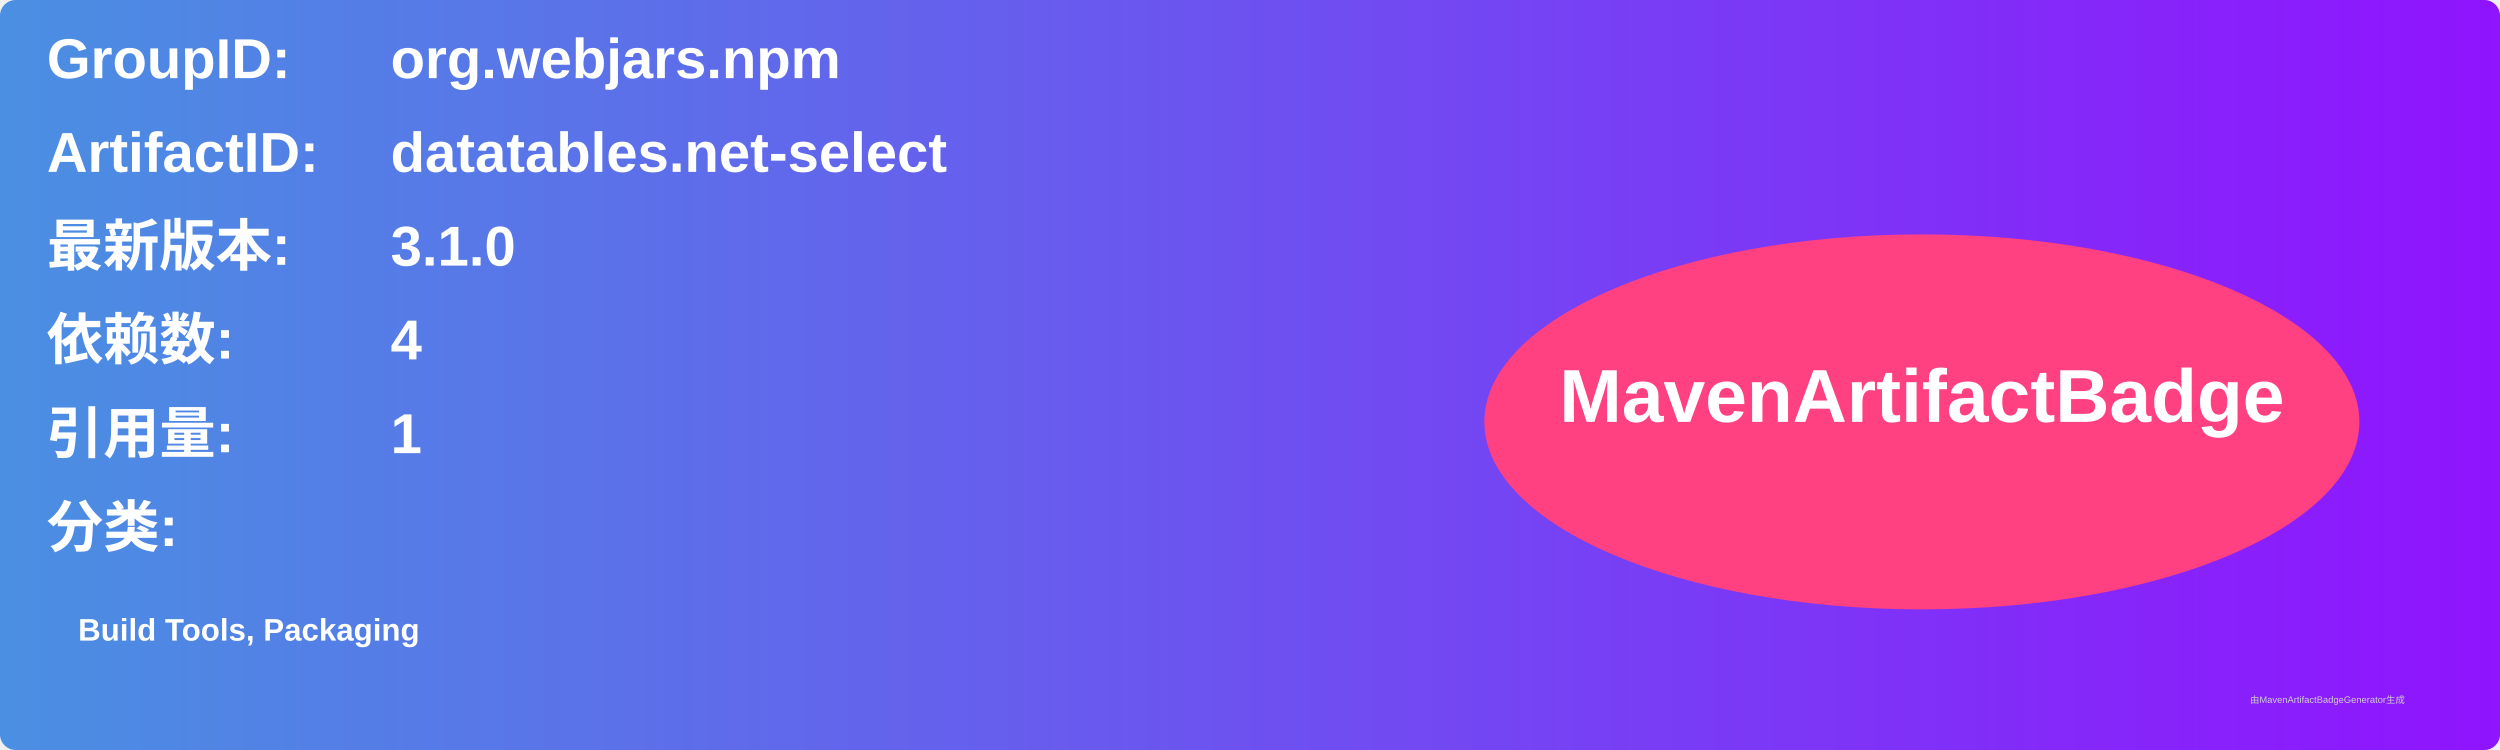
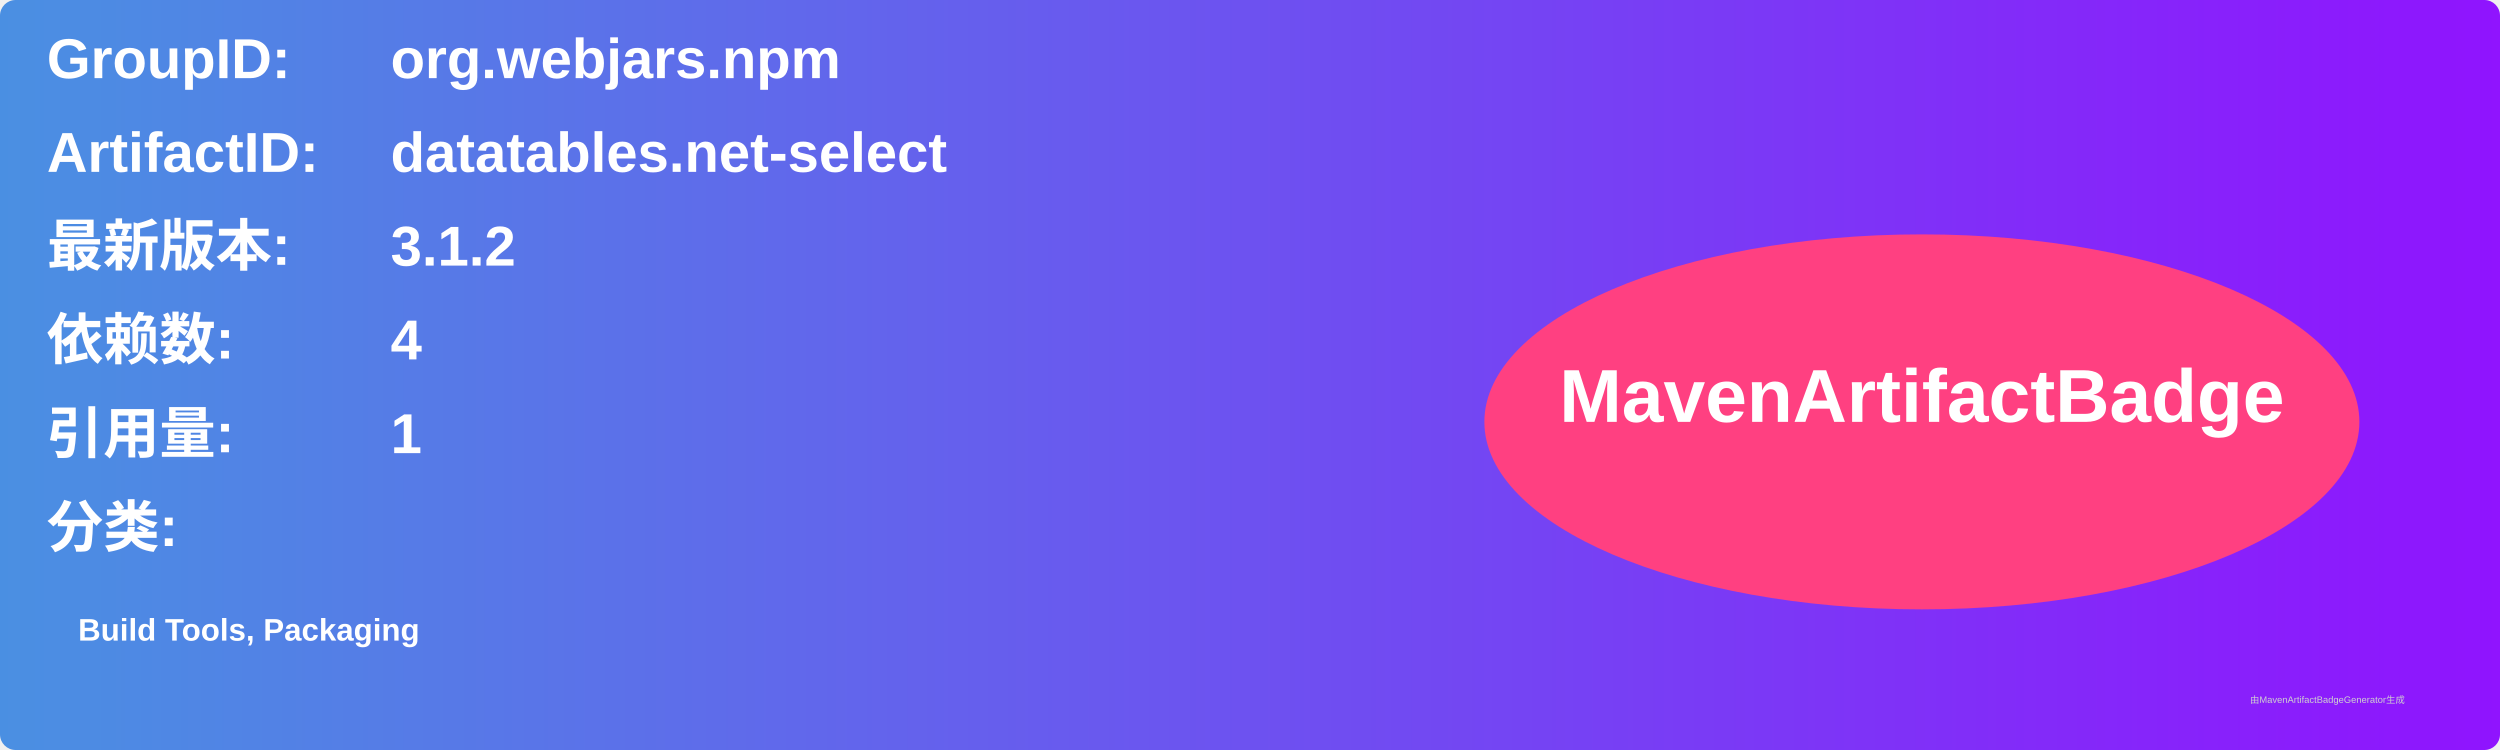
<svg xmlns="http://www.w3.org/2000/svg" width="800" height="240" viewBox="0 0 800 240">
  <linearGradient id="grad" x1="0%" y1="0%" x2="100%" y2="0%">
    <stop offset="0%" stop-color="#4a90e2" />
    <stop offset="100%" stop-color="#9013fe" />
  </linearGradient>
  <rect width="100%" height="100%" rx="5" ry="5" fill="url(#grad)" />
  <g transform="translate(15, 15)">
    <text x="0" y="10" font-family="Arial" font-size="18" fill="white" font-weight="bold" width="260">GroupID:</text>
    <text x="110" y="10" font-family="Arial" font-size="18" fill="white" font-weight="bold" width="460">org.webjars.npm</text>
    <text x="0" y="40" font-family="Arial" font-size="18" fill="white" font-weight="bold" width="260">ArtifactID:</text>
    <text x="110" y="40" font-family="Arial" font-size="18" fill="white" font-weight="bold" width="460">datatables.net-select</text>
    <text x="0" y="70" font-family="Arial" font-size="18" fill="white" font-weight="bold">最新版本:</text>
    <text x="110" y="70" font-family="Arial" font-size="18" fill="white" font-weight="bold">
-       <tspan font-weight="bold">3.1.0</tspan>
+       <tspan font-weight="bold">3.1.2</tspan>
    </text>
    <text x="0" y="100" font-family="Arial" font-size="18" fill="white" font-weight="bold">依赖数: </text>
    <text x="110" y="100" font-family="Arial" font-size="18" fill="white">
      <tspan font-weight="bold">4</tspan>
    </text>
    <text x="0" y="130" font-family="Arial" font-size="18" fill="white" font-weight="bold">引用量: </text>
    <text x="110" y="130" font-family="Arial" font-size="18" fill="white">
      <tspan font-weight="bold">1</tspan>
    </text>
    <text x="0" y="160" font-family="Arial" font-size="18" fill="white" font-weight="bold">分类:</text>
    <text x="10" y="190" font-family="Arial" font-size="10" fill="white">
      <tspan font-weight="bold">Build Tools, Packaging</tspan>
    </text>
    <ellipse cx="600" cy="120" rx="140" ry="60" fill="#ff4081" />
    <text x="600" y="120" text-anchor="middle" font-family="Arial" font-size="24" fill="white" font-weight="bold">MavenArtifactBadge</text>
  </g>
  <text x="720" y="225" font-family="Arial" font-size="3" fill="#d0d0d0">由MavenArtifactBadgeGenerator生成</text>
</svg>
